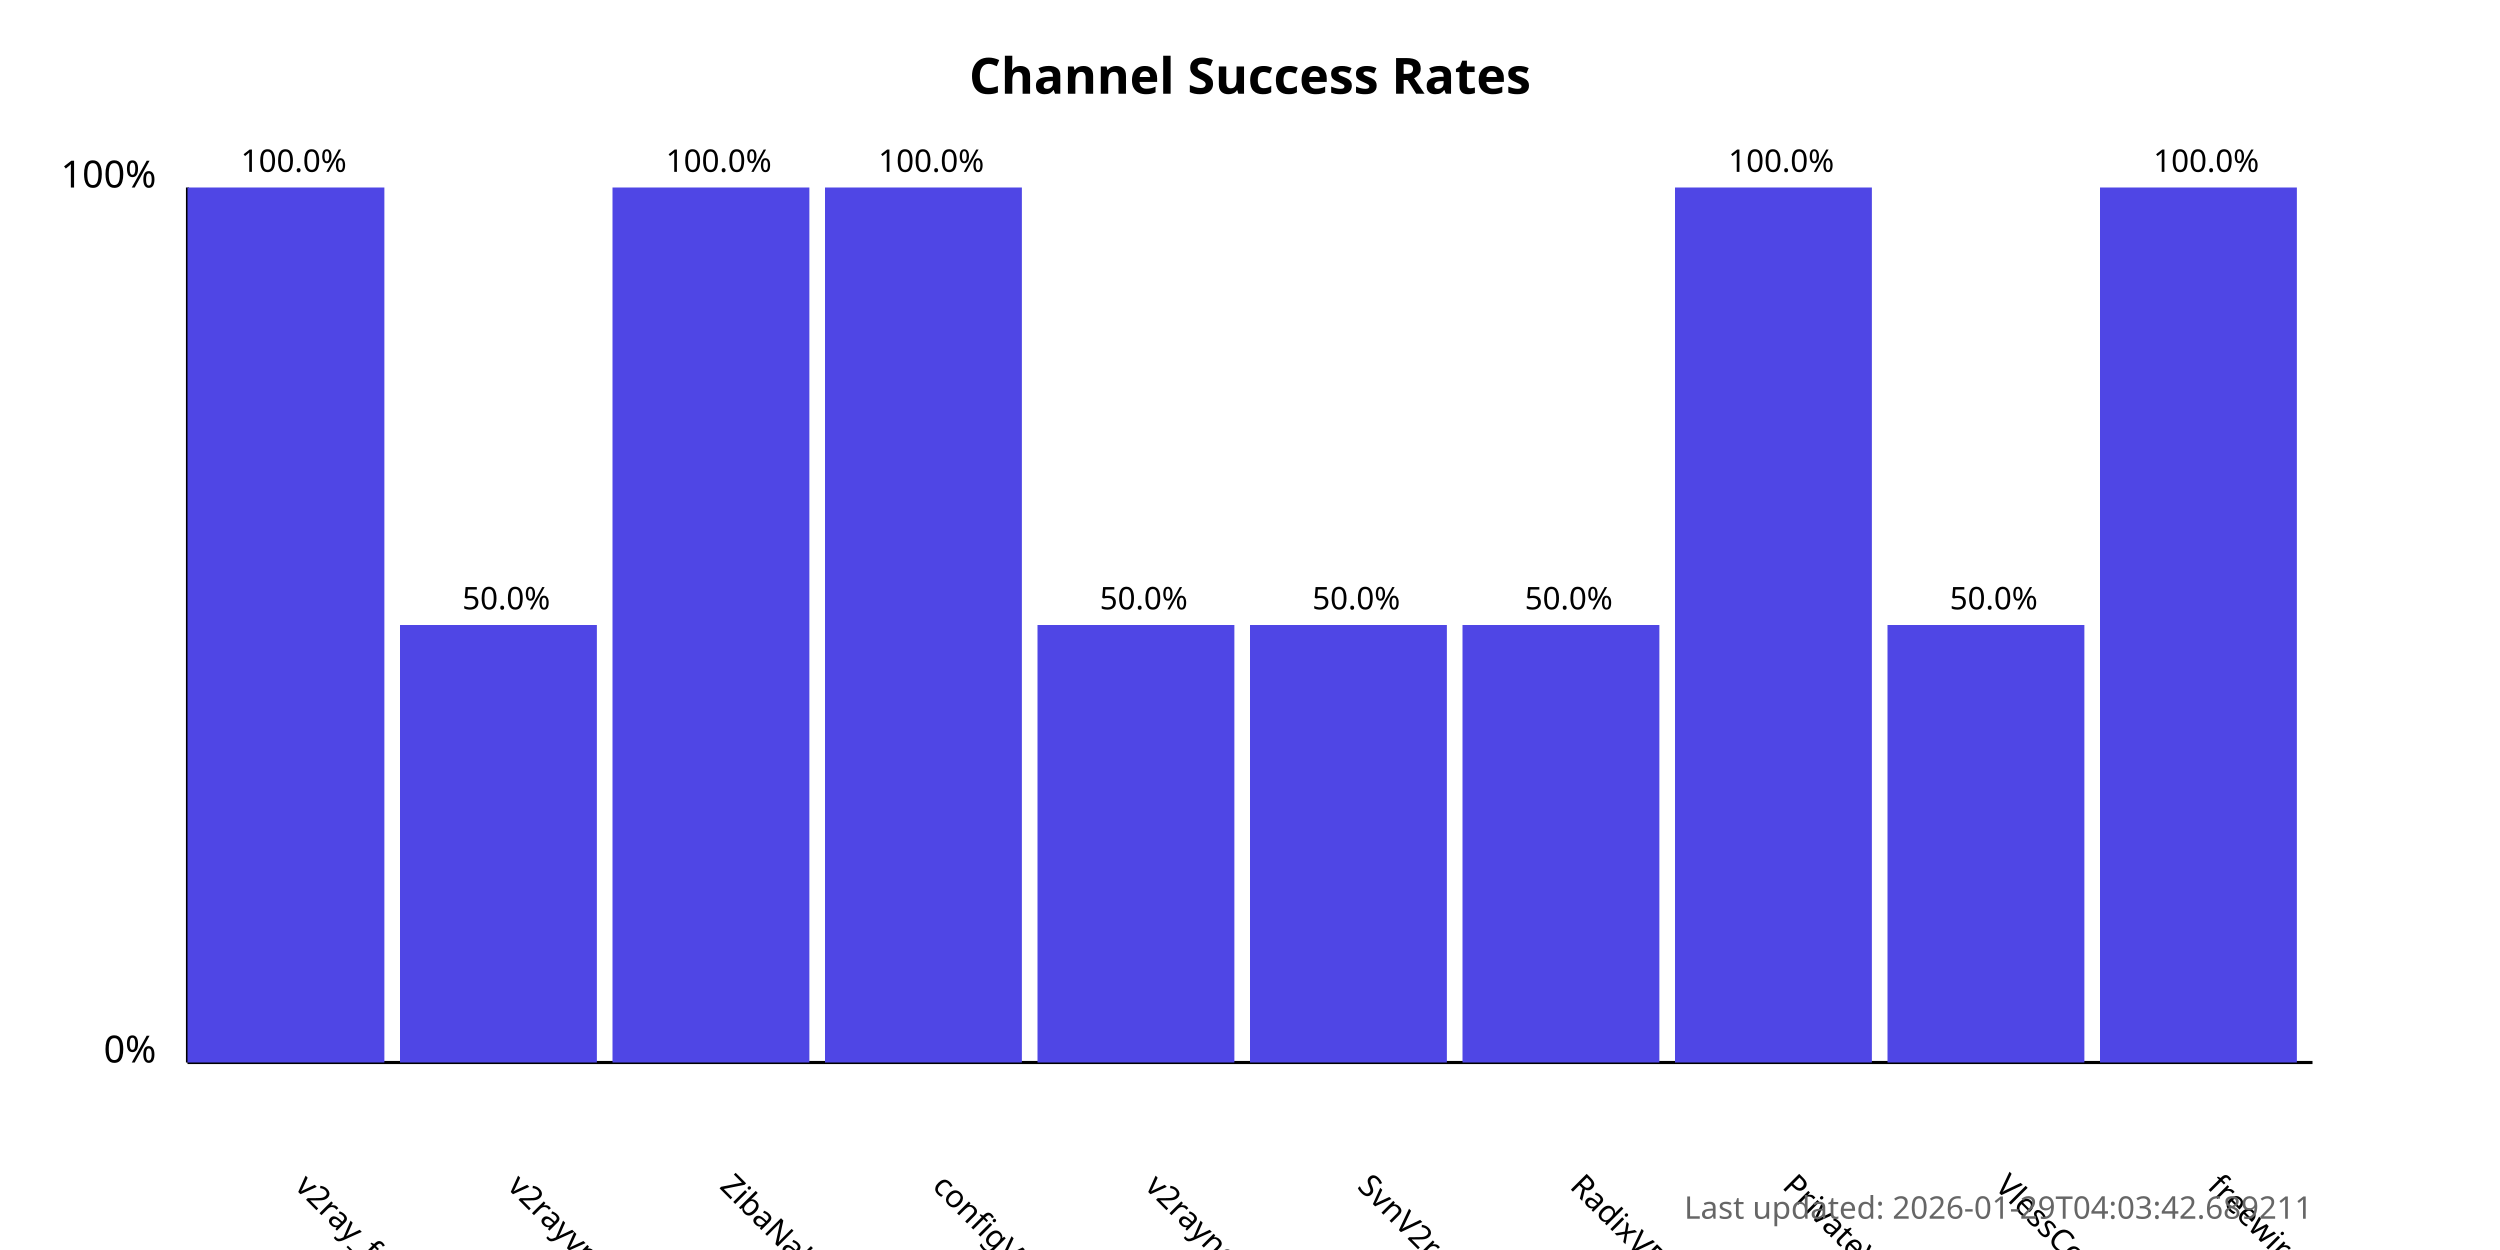
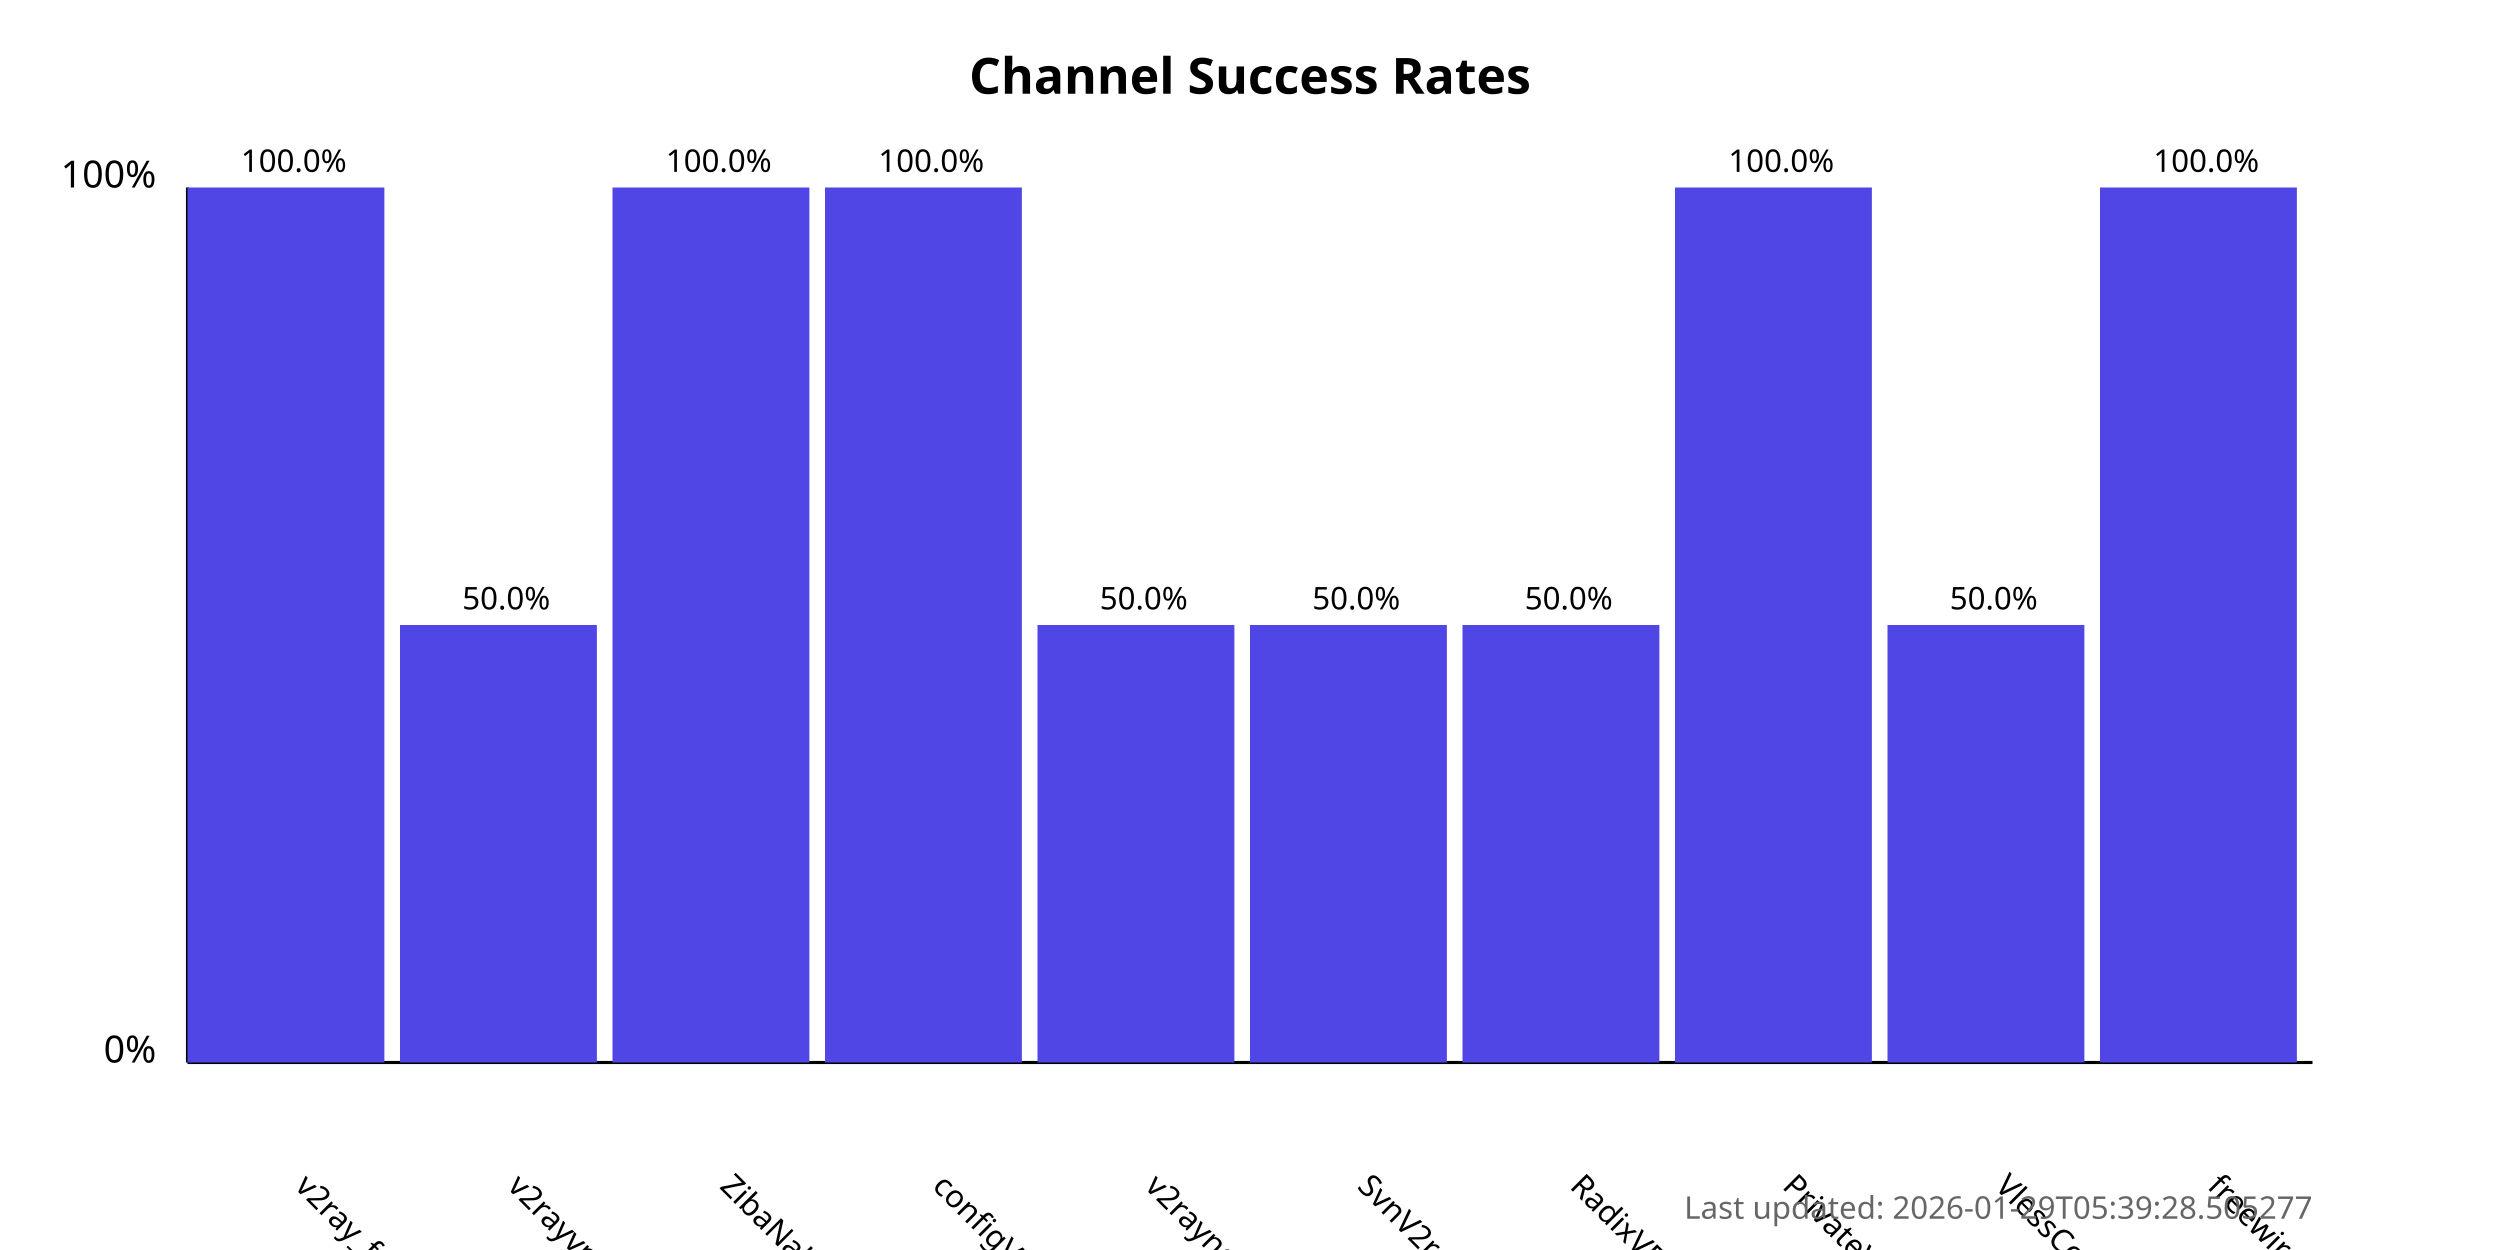
<svg xmlns="http://www.w3.org/2000/svg" width="800" height="400">
  <style>
            .chart-title { font: bold 16px sans-serif; }
            .axis-label { font: 12px sans-serif; }
            .tick-label { font: 10px sans-serif; }
            .bar { fill: #4f46e5; }
            .bar:hover { fill: #6366f1; }
            .timestamp { font: 10px sans-serif; fill: #666; }
        </style>
  <text x="400.0" y="30" text-anchor="middle" class="chart-title">
            Channel Success Rates
        </text>
  <line x1="60" y1="340" x2="60" y2="60" stroke="black" stroke-width="1" />
  <line x1="60" y1="340" x2="740" y2="340" stroke="black" stroke-width="1" />
  <text x="50" y="340" text-anchor="end" class="axis-label">0%</text>
  <text x="50" y="60" text-anchor="end" class="axis-label">100%</text>
  <g>
    <rect x="60" y="60.0" width="63.0" height="280.0" class="bar" />
    <text x="94.0" y="380" transform="rotate(45, 94.0, 380)" text-anchor="start" class="tick-label">
                v2ray_free_conf
            </text>
    <text x="94.0" y="55.0" text-anchor="middle" class="tick-label">
                100.0%
            </text>
  </g>
  <g>
    <rect x="128.0" y="200.0" width="63.0" height="140.0" class="bar" />
    <text x="162.0" y="380" transform="rotate(45, 162.0, 380)" text-anchor="start" class="tick-label">
                v2rayvpno
            </text>
    <text x="162.0" y="195.0" text-anchor="middle" class="tick-label">
                50.0%
            </text>
  </g>
  <g>
    <rect x="196.0" y="60.0" width="63.0" height="280.0" class="bar" />
    <text x="230.0" y="380" transform="rotate(45, 230.0, 380)" text-anchor="start" class="tick-label">
                ZibaNabz
            </text>
    <text x="230.0" y="55.0" text-anchor="middle" class="tick-label">
                100.0%
            </text>
  </g>
  <g>
    <rect x="264.0" y="60.0" width="63.0" height="280.0" class="bar" />
    <text x="298.0" y="380" transform="rotate(45, 298.0, 380)" text-anchor="start" class="tick-label">
                configV2rayForFree
            </text>
    <text x="298.0" y="55.0" text-anchor="middle" class="tick-label">
                100.0%
            </text>
  </g>
  <g>
    <rect x="332.0" y="200.0" width="63.0" height="140.0" class="bar" />
    <text x="366.0" y="380" transform="rotate(45, 366.0, 380)" text-anchor="start" class="tick-label">
                v2rayngvpn
            </text>
    <text x="366.0" y="195.0" text-anchor="middle" class="tick-label">
                50.0%
            </text>
  </g>
  <g>
    <rect x="400.0" y="200.0" width="63.0" height="140.0" class="bar" />
    <text x="434.0" y="380" transform="rotate(45, 434.0, 380)" text-anchor="start" class="tick-label">
                SvnV2ray
            </text>
    <text x="434.0" y="195.0" text-anchor="middle" class="tick-label">
                50.0%
            </text>
  </g>
  <g>
    <rect x="468.0" y="200.0" width="63.0" height="140.0" class="bar" />
    <text x="502.0" y="380" transform="rotate(45, 502.0, 380)" text-anchor="start" class="tick-label">
                RadixVPN
            </text>
    <text x="502.0" y="195.0" text-anchor="middle" class="tick-label">
                50.0%
            </text>
  </g>
  <g>
    <rect x="536.0" y="60.0" width="63.0" height="280.0" class="bar" />
    <text x="570.0" y="380" transform="rotate(45, 570.0, 380)" text-anchor="start" class="tick-label">
                PrivateVPNs
            </text>
    <text x="570.0" y="55.0" text-anchor="middle" class="tick-label">
                100.0%
            </text>
  </g>
  <g>
    <rect x="604.0" y="200.0" width="63.0" height="140.0" class="bar" />
    <text x="638.0" y="380" transform="rotate(45, 638.0, 380)" text-anchor="start" class="tick-label">
                VlessConfig
            </text>
    <text x="638.0" y="195.0" text-anchor="middle" class="tick-label">
                50.0%
            </text>
  </g>
  <g>
    <rect x="672.0" y="60.0" width="63.0" height="280.0" class="bar" />
    <text x="706.0" y="380" transform="rotate(45, 706.0, 380)" text-anchor="start" class="tick-label">
                freewireguard
            </text>
    <text x="706.0" y="55.0" text-anchor="middle" class="tick-label">
                100.0%
            </text>
  </g>
  <text x="740" y="390" text-anchor="end" class="timestamp">
-             Last updated: 2026-01-29T04:03:42.689211
+             Last updated: 2026-01-29T05:39:28.505277
        </text>
</svg>
